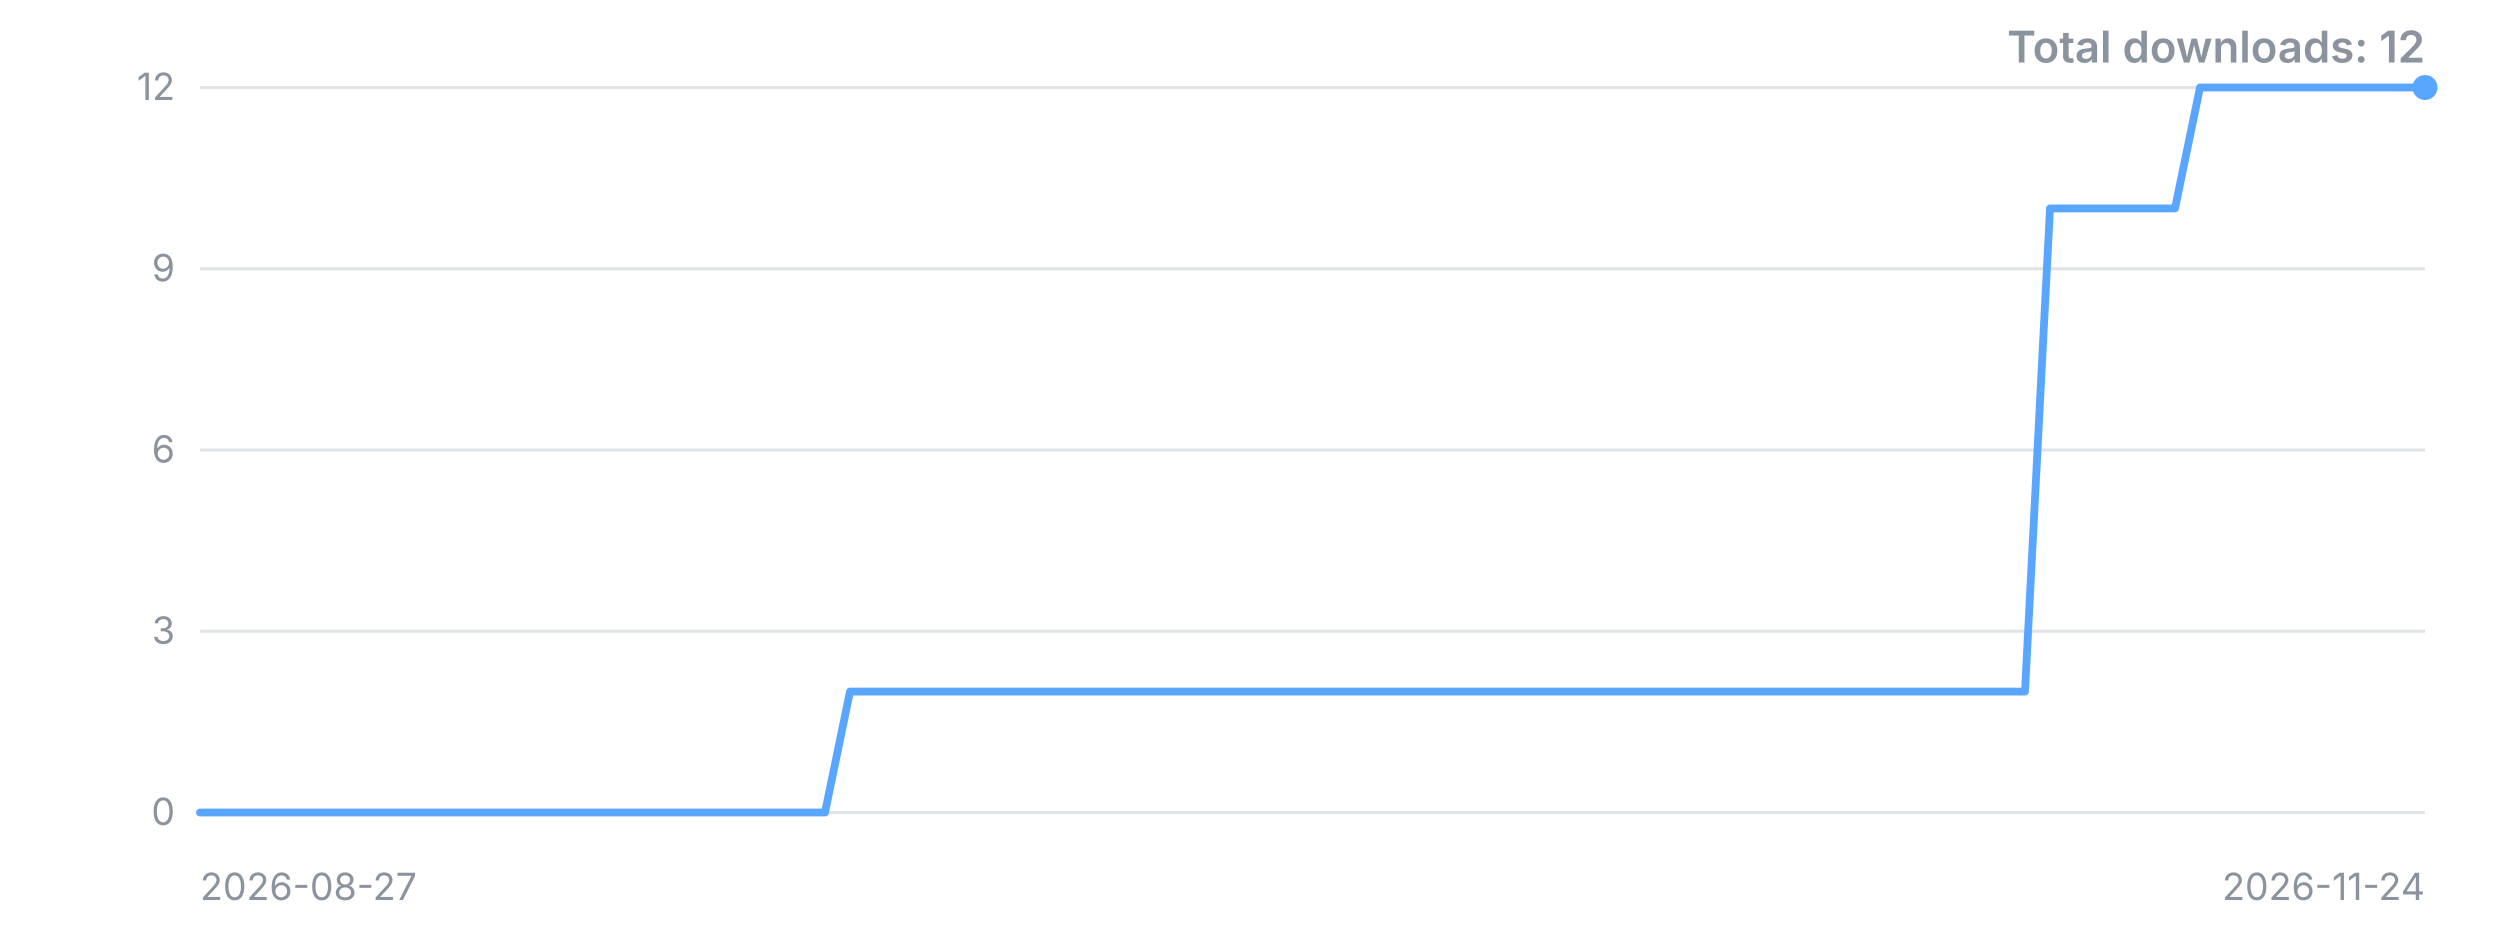
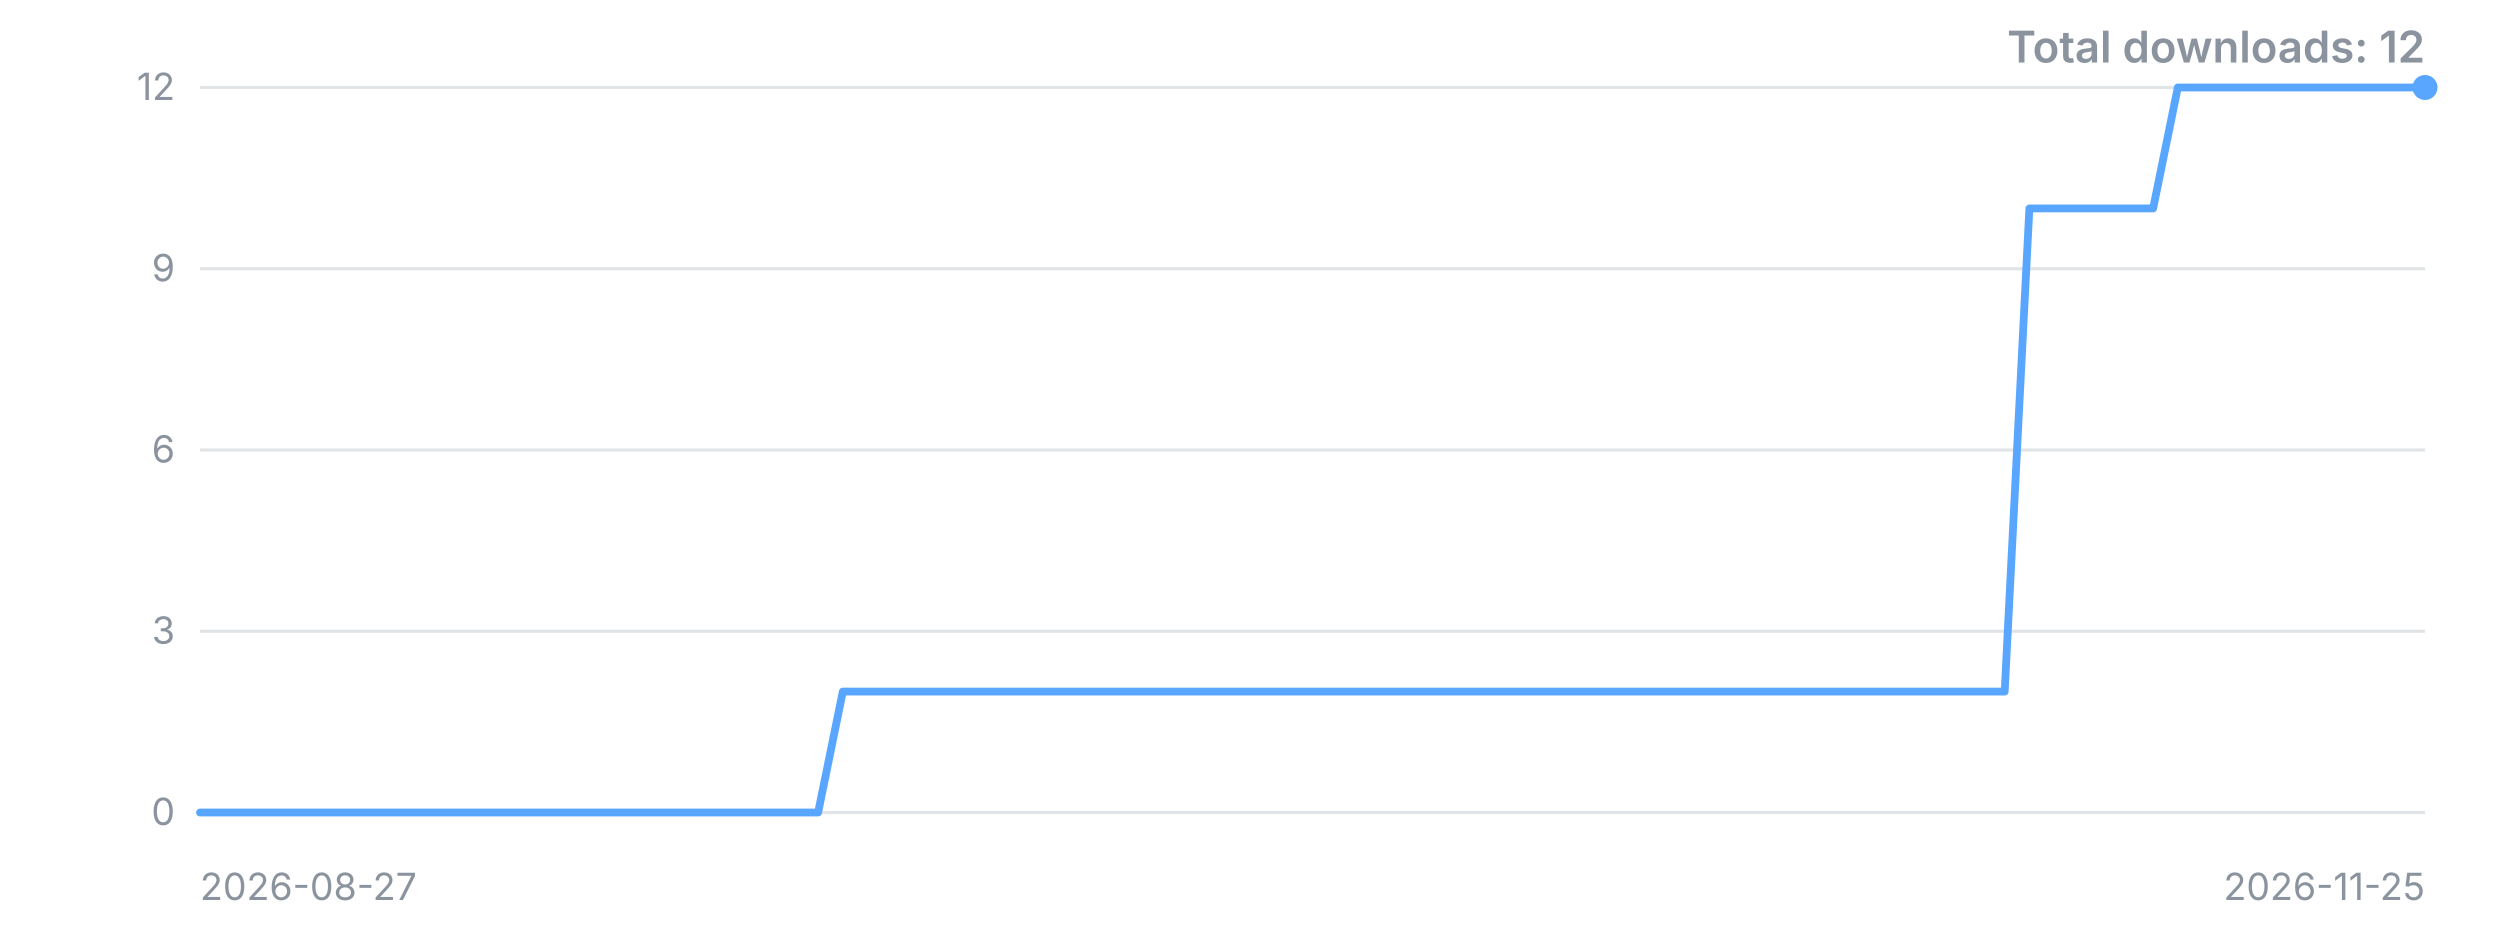
<svg xmlns="http://www.w3.org/2000/svg" width="800" height="300" viewBox="0 0 800 300" role="img" aria-label="Downloads over time">
  <style>.t{font:12px -apple-system,'Segoe UI',sans-serif;fill:#8b949e}.title{font:600 14px -apple-system,'Segoe UI',sans-serif;fill:#8b949e}</style>
  <line x1="64" y1="260.0" x2="776" y2="260.0" stroke="#8b949e" stroke-opacity="0.25" />
  <text x="56" y="260.0" dy="4" text-anchor="end" class="t">0</text>
  <line x1="64" y1="202.0" x2="776" y2="202.0" stroke="#8b949e" stroke-opacity="0.25" />
  <text x="56" y="202.0" dy="4" text-anchor="end" class="t">3</text>
  <line x1="64" y1="144.0" x2="776" y2="144.0" stroke="#8b949e" stroke-opacity="0.25" />
  <text x="56" y="144.0" dy="4" text-anchor="end" class="t">6</text>
  <line x1="64" y1="86.0" x2="776" y2="86.0" stroke="#8b949e" stroke-opacity="0.25" />
  <text x="56" y="86.0" dy="4" text-anchor="end" class="t">9</text>
  <line x1="64" y1="28.0" x2="776" y2="28.0" stroke="#8b949e" stroke-opacity="0.25" />
  <text x="56" y="28.0" dy="4" text-anchor="end" class="t">12</text>
-   <polyline points="64.0,260.0 72.0,260.0 80.0,260.0 88.0,260.0 96.0,260.0 104.0,260.0 112.0,260.0 120.0,260.0 128.0,260.0 136.0,260.0 144.0,260.0 152.0,260.0 160.0,260.0 168.0,260.0 176.0,260.0 184.0,260.0 192.0,260.0 200.0,260.0 208.0,260.0 216.0,260.0 224.0,260.0 232.0,260.0 240.0,260.0 248.0,260.0 256.0,260.0 264.0,260.0 272.0,221.3 280.0,221.3 288.0,221.3 296.0,221.3 304.0,221.3 312.0,221.3 320.0,221.3 328.0,221.3 336.0,221.3 344.0,221.3 352.0,221.3 360.0,221.3 368.0,221.3 376.0,221.3 384.0,221.3 392.0,221.3 400.0,221.3 408.0,221.3 416.0,221.3 424.0,221.3 432.0,221.3 440.0,221.3 448.0,221.3 456.0,221.3 464.0,221.3 472.0,221.3 480.0,221.3 488.0,221.3 496.0,221.3 504.0,221.3 512.0,221.3 520.0,221.3 528.0,221.3 536.0,221.3 544.0,221.3 552.0,221.3 560.0,221.3 568.0,221.3 576.0,221.3 584.0,221.3 592.0,221.3 600.0,221.3 608.0,221.3 616.0,221.3 624.0,221.3 632.0,221.3 640.0,221.3 648.0,221.3 656.0,66.7 664.0,66.7 672.0,66.7 680.0,66.7 688.0,66.7 696.0,66.7 704.0,28.0 712.0,28.0 720.0,28.0 728.0,28.0 736.0,28.0 744.0,28.0 752.0,28.0 760.0,28.0 768.0,28.0 776.0,28.0" fill="none" stroke="#58a6ff" stroke-width="2.5" stroke-linejoin="round" stroke-linecap="round" />
+   <polyline points="64.0,260.0 71.9,260.0 79.8,260.0 87.7,260.0 95.6,260.0 103.6,260.0 111.5,260.0 119.4,260.0 127.3,260.0 135.2,260.0 143.1,260.0 151.0,260.0 158.9,260.0 166.8,260.0 174.8,260.0 182.7,260.0 190.6,260.0 198.5,260.0 206.4,260.0 214.3,260.0 222.2,260.0 230.1,260.0 238.0,260.0 246.0,260.0 253.9,260.0 261.8,260.0 269.7,221.3 277.6,221.3 285.5,221.3 293.4,221.3 301.3,221.3 309.2,221.3 317.2,221.3 325.1,221.3 333.0,221.3 340.9,221.3 348.8,221.3 356.7,221.3 364.6,221.3 372.5,221.3 380.4,221.3 388.4,221.3 396.3,221.3 404.2,221.3 412.1,221.3 420.0,221.3 427.9,221.3 435.8,221.3 443.7,221.3 451.6,221.3 459.6,221.3 467.5,221.3 475.4,221.3 483.3,221.3 491.2,221.3 499.1,221.3 507.0,221.3 514.9,221.3 522.8,221.3 530.8,221.3 538.7,221.3 546.6,221.3 554.5,221.3 562.4,221.3 570.3,221.3 578.2,221.3 586.1,221.3 594.0,221.3 602.0,221.3 609.9,221.3 617.8,221.3 625.7,221.3 633.6,221.3 641.5,221.3 649.4,66.7 657.3,66.7 665.2,66.7 673.2,66.7 681.1,66.7 689.0,66.7 696.9,28.0 704.8,28.0 712.7,28.0 720.6,28.0 728.5,28.0 736.4,28.0 744.4,28.0 752.3,28.0 760.2,28.0 768.1,28.0 776.0,28.0" fill="none" stroke="#58a6ff" stroke-width="2.5" stroke-linejoin="round" stroke-linecap="round" />
  <circle cx="776.0" cy="28.0" r="4" fill="#58a6ff" />
  <text x="64" y="288" class="t">2026-08-27</text>
-   <text x="776" y="288" text-anchor="end" class="t">2026-11-24</text>
+   <text x="776" y="288" text-anchor="end" class="t">2026-11-25</text>
  <text x="776" y="20" text-anchor="end" class="title">Total downloads: 12</text>
</svg>
